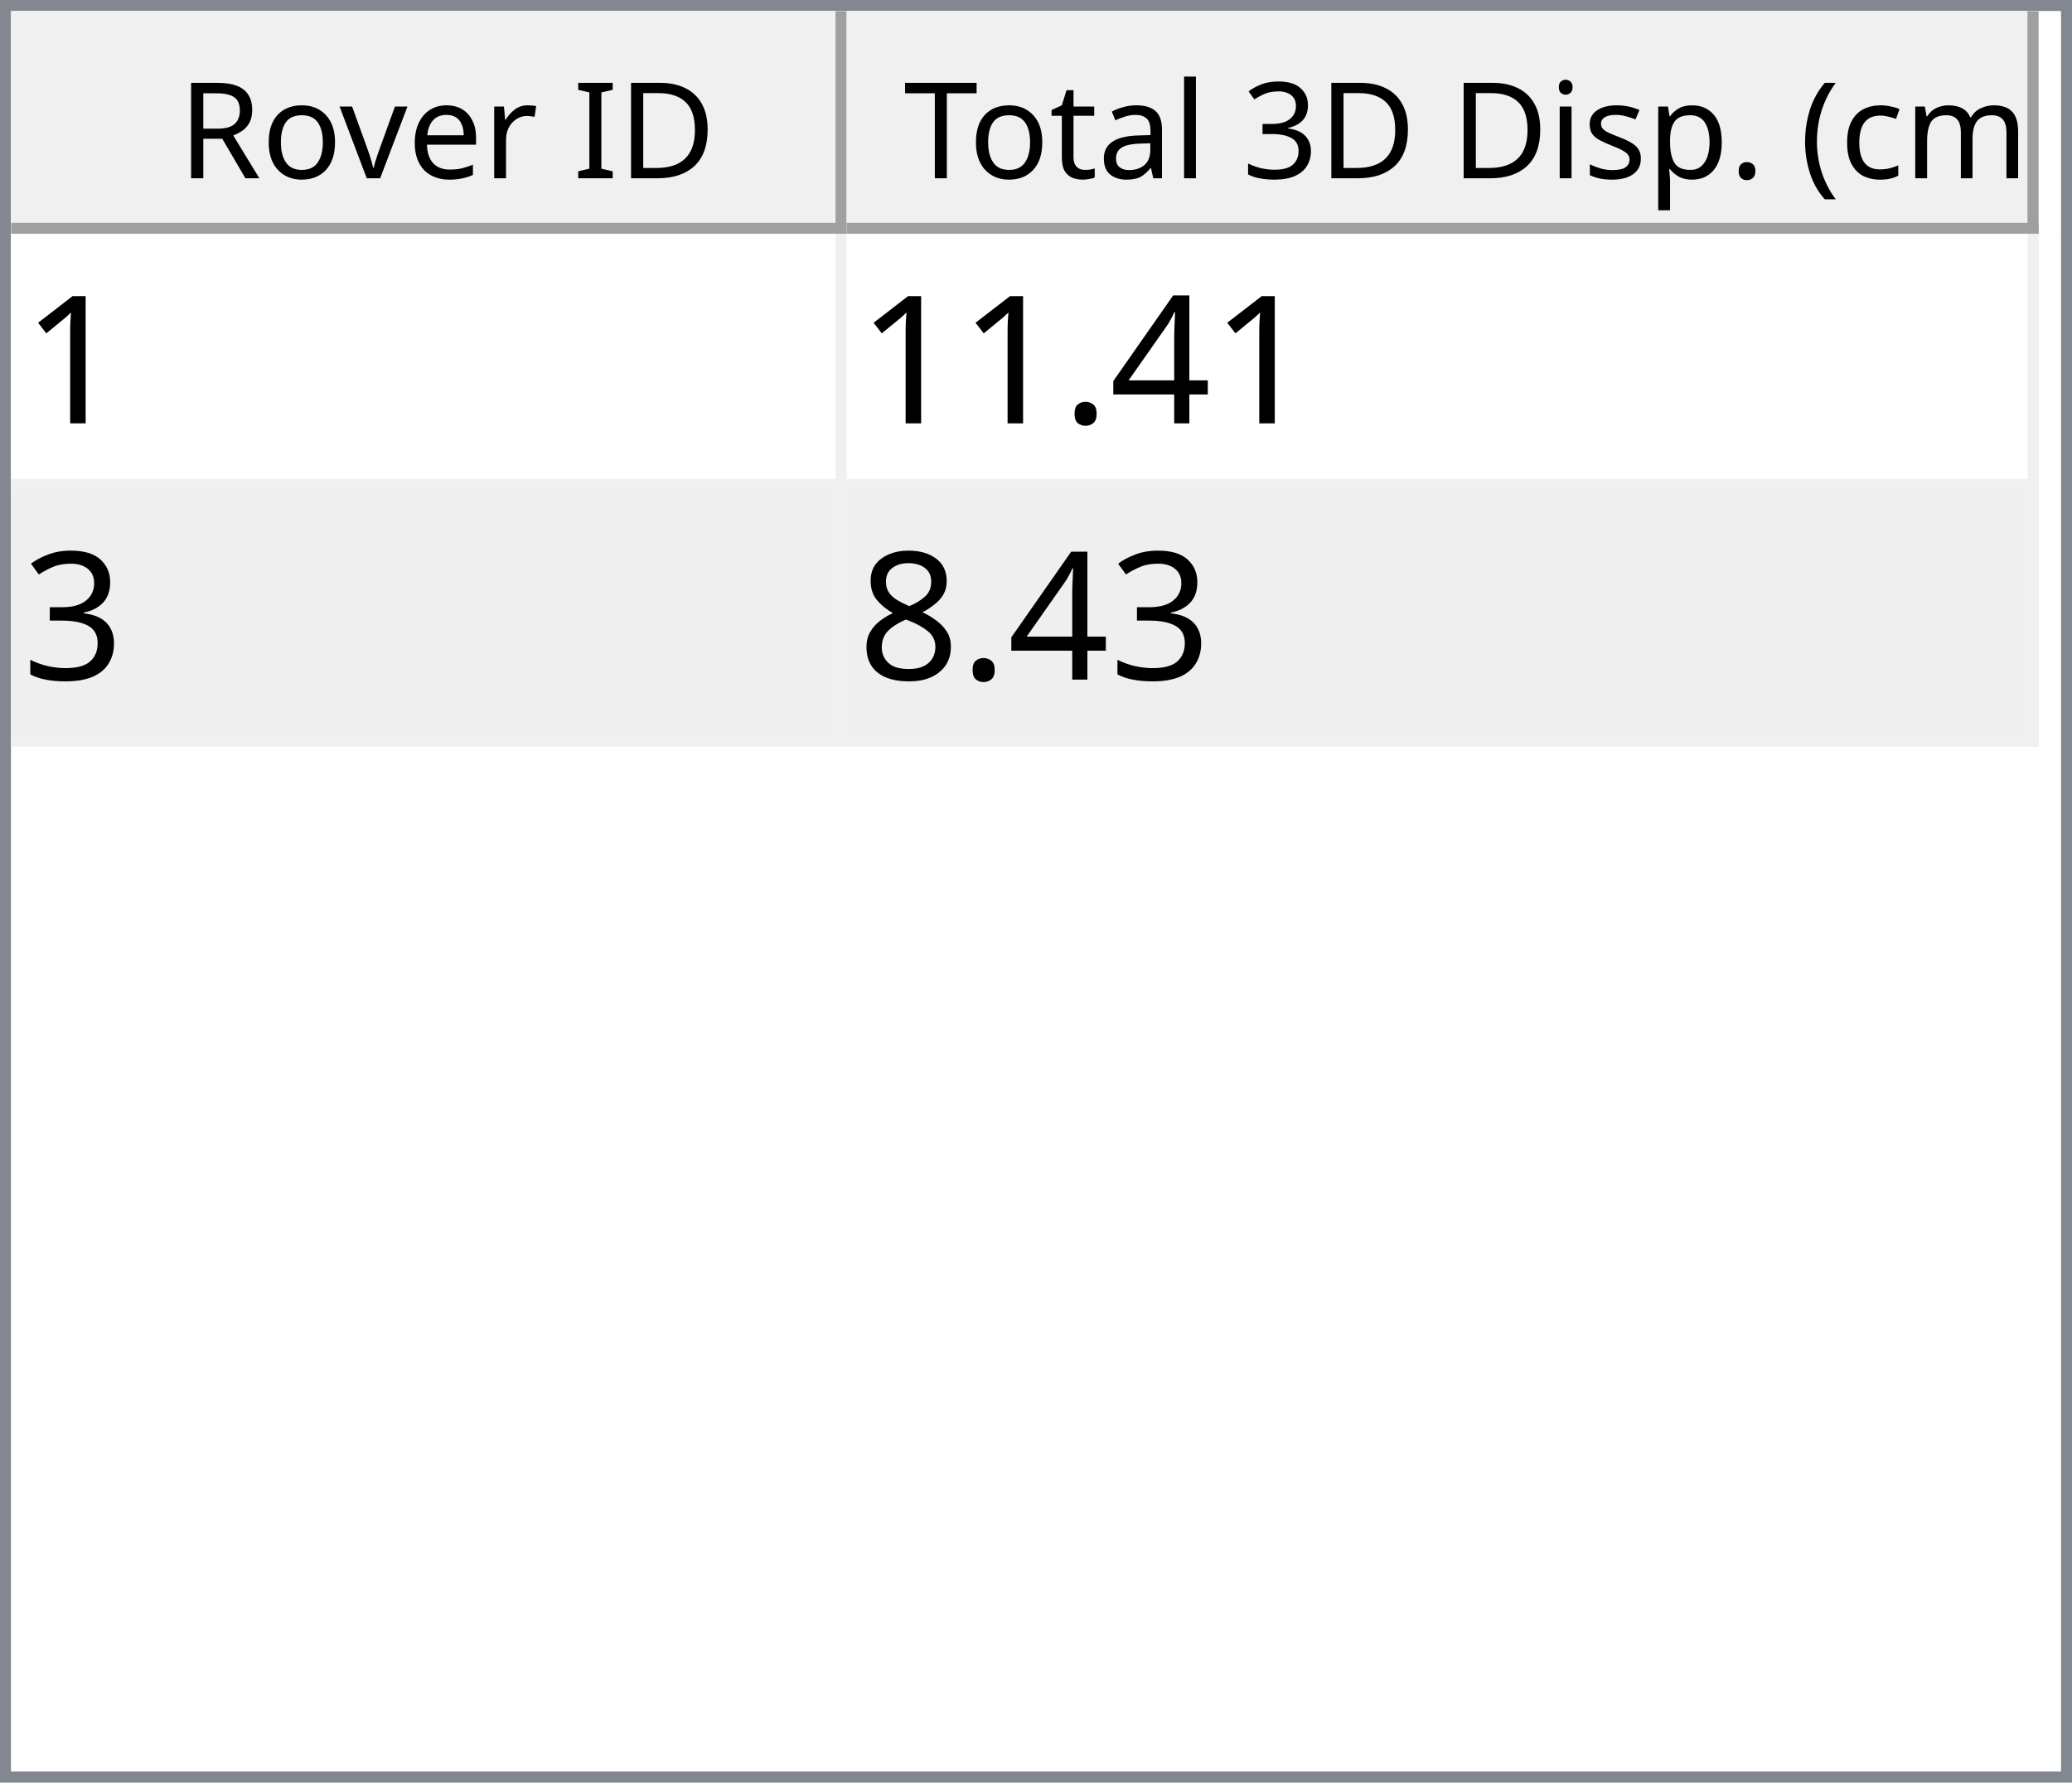
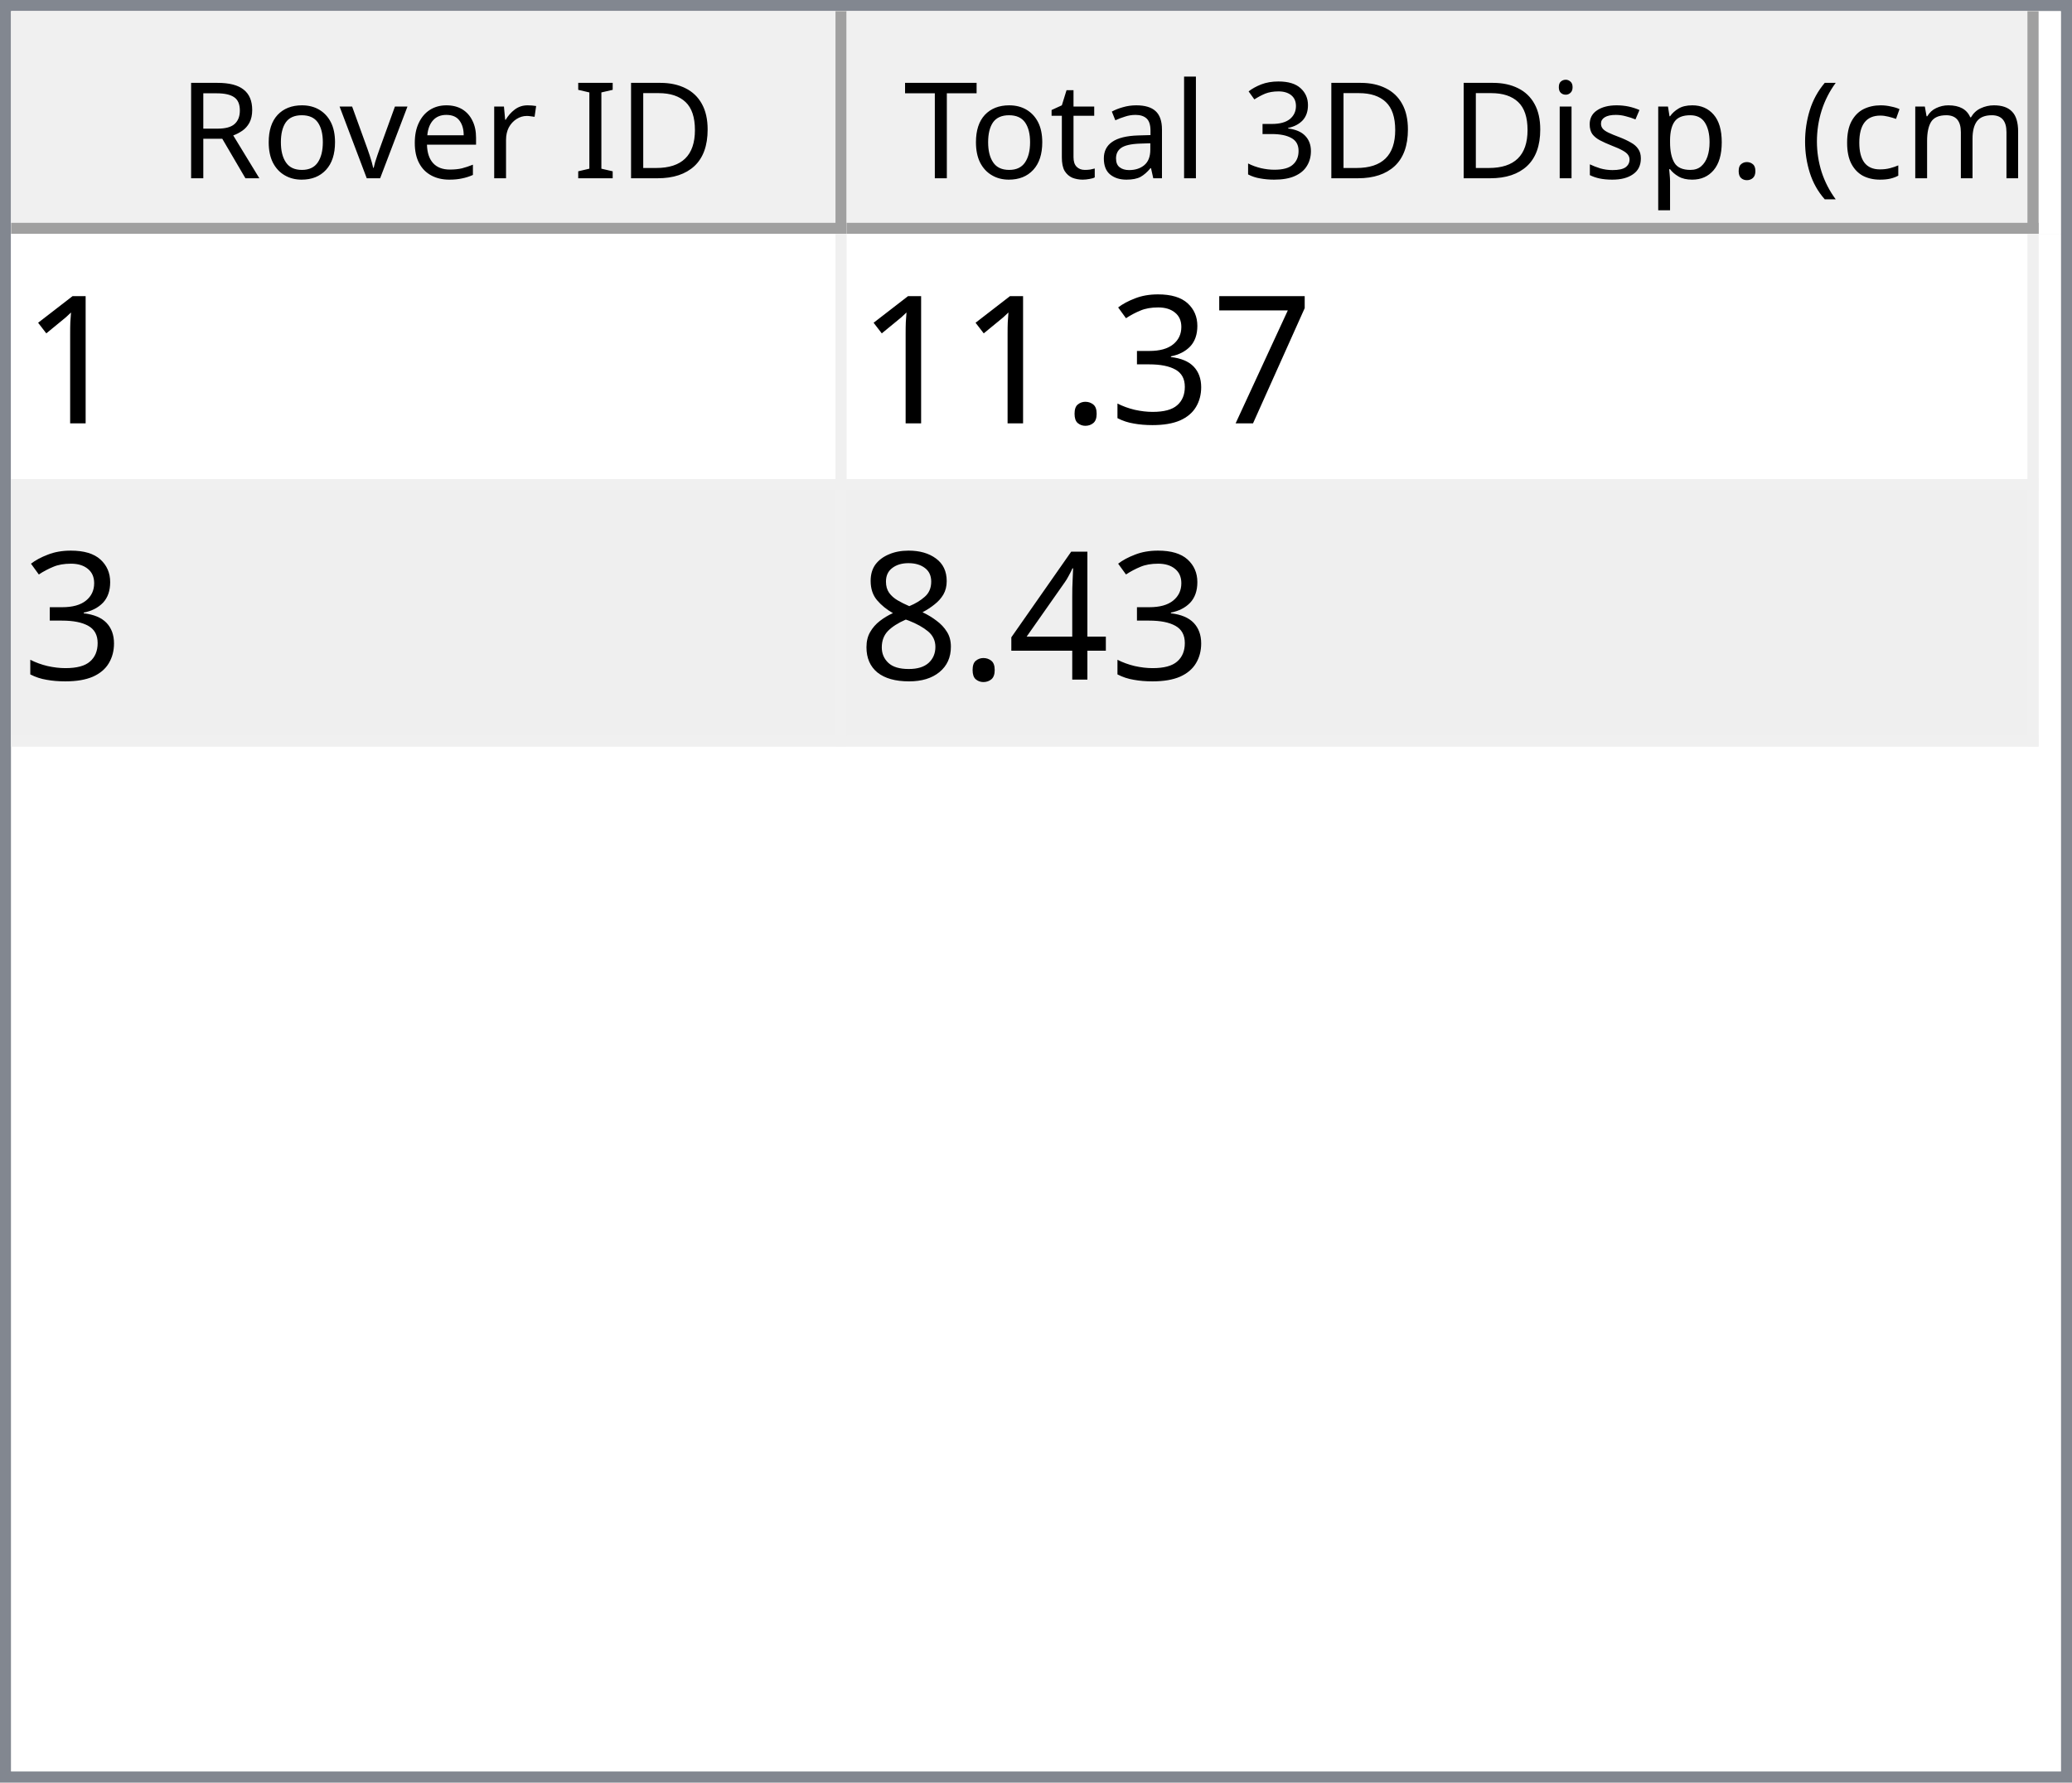
<svg xmlns="http://www.w3.org/2000/svg" style="fill-opacity:1; color-rendering:auto; color-interpolation:auto; text-rendering:auto; stroke:black; stroke-linecap:square; stroke-miterlimit:10; shape-rendering:auto; stroke-opacity:1; fill:black; stroke-dasharray:none; font-weight:normal; stroke-width:1; font-family:'Dialog'; font-style:normal; stroke-linejoin:miter; font-size:12px; stroke-dashoffset:0; image-rendering:auto;" width="186" height="160">
  <defs id="genericDefs" />
  <g>
    <defs id="defs1">
      <clipPath clipPathUnits="userSpaceOnUse" id="clipPath1">
        <path d="M0 0 L186 0 L186 160 L0 160 L0 0 Z" />
      </clipPath>
      <clipPath clipPathUnits="userSpaceOnUse" id="clipPath2">
        <path d="M0 0 L0 160 L186 160 L186 0 Z" />
      </clipPath>
      <clipPath clipPathUnits="userSpaceOnUse" id="clipPath3">
        <path d="M0 0 L0 20 L184 20 L184 0 Z" />
      </clipPath>
      <clipPath clipPathUnits="userSpaceOnUse" id="clipPath4">
        <path d="M0 0 L0 20 L75 20 L75 0 Z" />
      </clipPath>
      <clipPath clipPathUnits="userSpaceOnUse" id="clipPath5">
        <path d="M1 1 L1 19 L74 19 L74 1 Z" />
      </clipPath>
      <clipPath clipPathUnits="userSpaceOnUse" id="clipPath6">
        <path d="M0 0 L0 18 L73 18 L73 0 Z" />
      </clipPath>
      <clipPath clipPathUnits="userSpaceOnUse" id="clipPath7">
        <path d="M-0.5 -0.5 L-0.5 19.5 L74.5 19.5 L74.5 -0.5 Z" />
      </clipPath>
      <clipPath clipPathUnits="userSpaceOnUse" id="clipPath8">
        <path d="M0 0 L0 20 L107 20 L107 0 Z" />
      </clipPath>
      <clipPath clipPathUnits="userSpaceOnUse" id="clipPath9">
        <path d="M1 1 L1 19 L106 19 L106 1 Z" />
      </clipPath>
      <clipPath clipPathUnits="userSpaceOnUse" id="clipPath10">
        <path d="M0 0 L0 18 L105 18 L105 0 Z" />
      </clipPath>
      <clipPath clipPathUnits="userSpaceOnUse" id="clipPath11">
        <path d="M-0.5 -0.5 L-0.5 19.5 L106.5 19.5 L106.5 -0.5 Z" />
      </clipPath>
      <clipPath clipPathUnits="userSpaceOnUse" id="clipPath12">
        <path d="M0 0 L0 138 L184 138 L184 0 Z" />
      </clipPath>
      <clipPath clipPathUnits="userSpaceOnUse" id="clipPath13">
        <path d="M0 0 L0 46 L182 46 L182 0 Z" />
      </clipPath>
      <clipPath clipPathUnits="userSpaceOnUse" id="clipPath14">
        <path d="M-0.5 -0.5 L-0.5 45.5 L181.5 45.5 L181.5 -0.5 Z" />
      </clipPath>
      <clipPath clipPathUnits="userSpaceOnUse" id="clipPath15">
        <path d="M0 0 L0 22 L74 22 L74 0 Z" />
      </clipPath>
      <clipPath clipPathUnits="userSpaceOnUse" id="clipPath16">
        <path d="M0 0 L0 22 L106 22 L106 0 Z" />
      </clipPath>
      <font horiz-adv-x="64.551" id="font1">
        <font-face ascent="107.91" descent="25.098" units-per-em="100" style="font-style:normal; font-family:Segoe UI; font-weight:normal;" />
        <missing-glyph horiz-adv-x="64.551" d="M8.109 0 L8.109 68.266 L56.453 68.266 L56.453 0 L8.109 0 ZM15.328 7.234 L49.219 7.234 L49.219 61.031 L15.328 61.031 L15.328 7.234 Z" />
        <glyph unicode="D" horiz-adv-x="70.117" d="M9.188 0 L9.188 70.016 L28.516 70.016 Q65.531 70.016 65.531 35.891 Q65.531 19.672 55.25 9.836 Q44.969 0 27.734 0 L9.188 0 ZM17.391 62.594 L17.391 7.422 L27.828 7.422 Q41.609 7.422 49.273 14.797 Q56.938 22.172 56.938 35.688 Q56.938 62.594 28.328 62.594 L17.391 62.594 Z" />
        <glyph unicode="I" horiz-adv-x="26.611" d="M17.391 0 L9.188 0 L9.188 70.016 L17.391 70.016 L17.391 0 Z" />
        <glyph unicode=" " horiz-adv-x="27.393" d="" />
        <glyph unicode="r" horiz-adv-x="34.766" d="M34.188 41.891 Q32.078 43.5 28.125 43.5 Q23 43.5 19.555 38.672 Q16.109 33.844 16.109 25.484 L16.109 0 L8.109 0 L8.109 50 L16.109 50 L16.109 39.703 L16.312 39.703 Q18.016 44.969 21.531 47.922 Q25.047 50.875 29.391 50.875 Q32.516 50.875 34.188 50.203 L34.188 41.891 Z" />
        <glyph unicode="e" horiz-adv-x="52.295" d="M48.297 23 L12.984 23 Q13.188 14.656 17.484 10.109 Q21.781 5.562 29.297 5.562 Q37.75 5.562 44.828 11.141 L44.828 3.609 Q38.234 -1.172 27.391 -1.172 Q16.797 -1.172 10.742 5.641 Q4.688 12.453 4.688 24.812 Q4.688 36.469 11.305 43.82 Q17.922 51.172 27.734 51.172 Q37.547 51.172 42.922 44.828 Q48.297 38.484 48.297 27.203 L48.297 23 ZM40.094 29.781 Q40.047 36.719 36.75 40.578 Q33.453 44.438 27.594 44.438 Q21.922 44.438 17.969 40.383 Q14.016 36.328 13.094 29.781 L40.094 29.781 Z" />
        <glyph unicode="v" horiz-adv-x="47.9" d="M47.406 50 L27.484 0 L19.625 0 L0.688 50 L9.469 50 L22.172 13.672 Q23.578 9.672 23.922 6.688 L24.125 6.688 Q24.609 10.453 25.688 13.484 L38.969 50 L47.406 50 Z" />
        <glyph unicode="o" horiz-adv-x="58.594" d="M29 -1.172 Q17.922 -1.172 11.305 5.836 Q4.688 12.844 4.688 24.422 Q4.688 37.016 11.57 44.094 Q18.453 51.172 30.172 51.172 Q41.359 51.172 47.633 44.289 Q53.906 37.406 53.906 25.203 Q53.906 13.234 47.141 6.031 Q40.375 -1.172 29 -1.172 ZM29.594 44.438 Q21.875 44.438 17.383 39.188 Q12.891 33.938 12.891 24.703 Q12.891 15.828 17.43 10.695 Q21.969 5.562 29.594 5.562 Q37.359 5.562 41.531 10.594 Q45.703 15.625 45.703 24.906 Q45.703 34.281 41.531 39.359 Q37.359 44.438 29.594 44.438 Z" />
        <glyph unicode="R" horiz-adv-x="59.814" d="M59.375 0 L49.609 0 L37.891 19.625 Q36.281 22.359 34.766 24.289 Q33.25 26.219 31.664 27.438 Q30.078 28.656 28.25 29.219 Q26.422 29.781 24.125 29.781 L17.391 29.781 L17.391 0 L9.188 0 L9.188 70.016 L30.078 70.016 Q34.672 70.016 38.555 68.867 Q42.438 67.719 45.289 65.375 Q48.141 63.031 49.758 59.547 Q51.375 56.062 51.375 51.375 Q51.375 47.703 50.273 44.656 Q49.172 41.609 47.148 39.211 Q45.125 36.812 42.266 35.133 Q39.406 33.453 35.844 32.516 L35.844 32.328 Q37.594 31.547 38.891 30.547 Q40.188 29.547 41.359 28.18 Q42.531 26.812 43.68 25.078 Q44.828 23.344 46.234 21.047 L59.375 0 ZM17.391 62.594 L17.391 37.203 L28.516 37.203 Q31.594 37.203 34.203 38.133 Q36.812 39.062 38.719 40.797 Q40.625 42.531 41.703 45.047 Q42.781 47.562 42.781 50.688 Q42.781 56.297 39.141 59.445 Q35.5 62.594 28.609 62.594 L17.391 62.594 Z" />
        <glyph unicode=")" horiz-adv-x="30.176" d="M8.297 -15.922 L1.172 -15.922 Q16.406 2.344 16.406 26.812 Q16.406 51.469 1.078 70.016 L8.297 70.016 Q23.531 52.156 23.531 26.703 Q23.531 1.375 8.297 -15.922 Z" />
        <glyph unicode="m" horiz-adv-x="86.133" d="M79.109 0 L71.094 0 L71.094 28.719 Q71.094 37.016 68.531 40.727 Q65.969 44.438 59.906 44.438 Q54.781 44.438 51.195 39.75 Q47.609 35.062 47.609 28.516 L47.609 0 L39.594 0 L39.594 29.688 Q39.594 44.438 28.219 44.438 Q22.953 44.438 19.531 40.016 Q16.109 35.594 16.109 28.516 L16.109 0 L8.109 0 L8.109 50 L16.109 50 L16.109 42.094 L16.312 42.094 Q21.625 51.172 31.844 51.172 Q36.969 51.172 40.773 48.312 Q44.578 45.453 46 40.828 Q51.562 51.172 62.594 51.172 Q79.109 51.172 79.109 30.812 L79.109 0 Z" />
        <glyph unicode="c" horiz-adv-x="46.191" d="M42.188 2.297 Q36.422 -1.172 28.516 -1.172 Q17.828 -1.172 11.258 5.789 Q4.688 12.75 4.688 23.828 Q4.688 36.188 11.766 43.68 Q18.844 51.172 30.672 51.172 Q37.25 51.172 42.281 48.734 L42.281 40.531 Q36.719 44.438 30.375 44.438 Q22.703 44.438 17.797 38.945 Q12.891 33.453 12.891 24.516 Q12.891 15.719 17.508 10.641 Q22.125 5.562 29.891 5.562 Q36.422 5.562 42.188 9.906 L42.188 2.297 Z" />
        <glyph unicode="(" horiz-adv-x="30.176" d="M29.109 -15.922 L21.969 -15.922 Q6.844 1.375 6.844 26.703 Q6.844 52.156 21.969 70.016 L29.203 70.016 Q13.875 51.469 13.875 26.812 Q13.875 2.344 29.109 -15.922 Z" />
        <glyph unicode="." horiz-adv-x="21.68" d="M10.891 -1.078 Q8.641 -1.078 7.055 0.539 Q5.469 2.156 5.469 4.391 Q5.469 6.641 7.055 8.273 Q8.641 9.906 10.891 9.906 Q13.188 9.906 14.797 8.273 Q16.406 6.641 16.406 4.391 Q16.406 2.156 14.797 0.539 Q13.188 -1.078 10.891 -1.078 Z" />
        <glyph unicode="p" horiz-adv-x="58.789" d="M16.312 7.234 L16.109 7.234 L16.109 -23 L8.109 -23 L8.109 50 L16.109 50 L16.109 41.219 L16.312 41.219 Q22.219 51.172 33.594 51.172 Q43.266 51.172 48.688 44.461 Q54.109 37.75 54.109 26.469 Q54.109 13.922 48 6.375 Q41.891 -1.172 31.297 -1.172 Q21.578 -1.172 16.312 7.234 ZM16.109 27.391 L16.109 20.406 Q16.109 14.203 20.141 9.883 Q24.172 5.562 30.375 5.562 Q37.641 5.562 41.773 11.133 Q45.906 16.703 45.906 26.609 Q45.906 34.969 42.047 39.703 Q38.188 44.438 31.594 44.438 Q24.609 44.438 20.359 39.578 Q16.109 34.719 16.109 27.391 Z" />
        <glyph unicode="s" horiz-adv-x="42.432" d="M5.078 1.812 L5.078 10.406 Q11.625 5.562 19.484 5.562 Q30.031 5.562 30.031 12.594 Q30.031 14.594 29.125 15.992 Q28.219 17.391 26.68 18.461 Q25.141 19.531 23.07 20.383 Q21 21.234 18.609 22.172 Q15.281 23.484 12.766 24.828 Q10.25 26.172 8.57 27.859 Q6.891 29.547 6.031 31.695 Q5.172 33.844 5.172 36.719 Q5.172 40.234 6.789 42.945 Q8.406 45.656 11.086 47.484 Q13.766 49.312 17.211 50.242 Q20.656 51.172 24.312 51.172 Q30.812 51.172 35.938 48.922 L35.938 40.828 Q30.422 44.438 23.25 44.438 Q21 44.438 19.195 43.922 Q17.391 43.406 16.094 42.477 Q14.797 41.547 14.086 40.258 Q13.375 38.969 13.375 37.406 Q13.375 35.453 14.086 34.133 Q14.797 32.812 16.164 31.789 Q17.531 30.766 19.484 29.938 Q21.438 29.109 23.922 28.125 Q27.25 26.859 29.883 25.516 Q32.516 24.172 34.375 22.484 Q36.234 20.797 37.234 18.602 Q38.234 16.406 38.234 13.375 Q38.234 9.672 36.602 6.938 Q34.969 4.203 32.234 2.398 Q29.5 0.594 25.93 -0.289 Q22.359 -1.172 18.453 -1.172 Q10.75 -1.172 5.078 1.812 Z" />
        <glyph unicode="i" horiz-adv-x="24.219" d="M12.203 62.703 Q10.062 62.703 8.547 64.164 Q7.031 65.625 7.031 67.875 Q7.031 70.125 8.547 71.609 Q10.062 73.094 12.203 73.094 Q14.406 73.094 15.945 71.609 Q17.484 70.125 17.484 67.875 Q17.484 65.719 15.945 64.211 Q14.406 62.703 12.203 62.703 ZM16.109 0 L8.109 0 L8.109 50 L16.109 50 L16.109 0 Z" />
        <glyph unicode="3" horiz-adv-x="53.906" d="M46.531 19.828 Q46.531 15.094 44.75 11.211 Q42.969 7.328 39.719 4.57 Q36.469 1.812 31.93 0.297 Q27.391 -1.219 21.922 -1.219 Q11.922 -1.219 6 2.594 L6 11.188 Q13.094 5.609 22.219 5.609 Q25.875 5.609 28.828 6.539 Q31.781 7.469 33.906 9.227 Q36.031 10.984 37.18 13.477 Q38.328 15.969 38.328 19.094 Q38.328 32.812 18.797 32.812 L12.984 32.812 L12.984 39.594 L18.5 39.594 Q35.797 39.594 35.797 52.484 Q35.797 64.406 22.609 64.406 Q15.188 64.406 8.688 59.422 L8.688 67.188 Q15.375 71.188 24.609 71.188 Q29 71.188 32.57 69.969 Q36.141 68.75 38.68 66.555 Q41.219 64.359 42.609 61.281 Q44 58.203 44 54.5 Q44 40.672 30.031 36.719 L30.031 36.531 Q33.594 36.141 36.625 34.797 Q39.656 33.453 41.852 31.305 Q44.047 29.156 45.289 26.25 Q46.531 23.344 46.531 19.828 Z" />
        <glyph unicode="l" horiz-adv-x="24.219" d="M16.109 0 L8.109 0 L8.109 74.031 L16.109 74.031 L16.109 0 Z" />
        <glyph unicode="a" horiz-adv-x="50.879" d="M43.891 0 L35.891 0 L35.891 7.812 L35.688 7.812 Q30.469 -1.172 20.312 -1.172 Q12.844 -1.172 8.617 2.781 Q4.391 6.734 4.391 13.281 Q4.391 27.297 20.906 29.594 L35.891 31.688 Q35.891 44.438 25.594 44.438 Q16.547 44.438 9.281 38.281 L9.281 46.484 Q16.656 51.172 26.266 51.172 Q43.891 51.172 43.891 32.516 L43.891 0 ZM35.891 25.297 L23.828 23.641 Q18.266 22.859 15.43 20.875 Q12.594 18.891 12.594 13.875 Q12.594 10.203 15.211 7.883 Q17.828 5.562 22.172 5.562 Q28.125 5.562 32.008 9.742 Q35.891 13.922 35.891 20.312 L35.891 25.297 Z" />
        <glyph unicode="t" horiz-adv-x="33.887" d="M31.297 0.484 Q28.469 -1.078 23.828 -1.078 Q10.688 -1.078 10.688 13.578 L10.688 43.172 L2.094 43.172 L2.094 50 L10.688 50 L10.688 62.203 L18.703 64.797 L18.703 50 L31.297 50 L31.297 43.172 L18.703 43.172 L18.703 14.984 Q18.703 9.969 20.414 7.82 Q22.125 5.672 26.078 5.672 Q29.109 5.672 31.297 7.328 L31.297 0.484 Z" />
        <glyph unicode="T" horiz-adv-x="52.393" d="M50.594 62.594 L30.375 62.594 L30.375 0 L22.172 0 L22.172 62.594 L2 62.594 L2 70.016 L50.594 70.016 L50.594 62.594 Z" />
      </font>
      <font horiz-adv-x="75.0" id="font2">
        <font-face ascent="100.537" descent="21.973" units-per-em="100" style="font-style:normal; font-family:sans-serif; font-weight:normal;" />
        <missing-glyph horiz-adv-x="75.0" d="M12.5 0 L12.5 62.5 L62.5 62.5 L62.5 0 L12.5 0 ZM14.062 1.562 L60.938 1.562 L60.938 60.938 L14.062 60.938 L14.062 1.562 Z" />
        <glyph unicode="1" horiz-adv-x="55.615" d="M37.25 0 L28.469 0 L28.469 56 Q25.297 52.984 20.141 49.953 Q14.984 46.922 10.891 45.406 L10.891 53.906 Q18.266 57.375 23.781 62.305 Q29.297 67.234 31.594 71.875 L37.25 71.875 L37.25 0 Z" />
+         <glyph unicode="7" horiz-adv-x="55.615" d="M4.734 62.203 L4.734 70.656 L51.078 70.656 L51.078 63.812 Q44.234 56.547 37.523 44.484 Q30.812 32.422 27.156 19.672 Q24.516 10.688 23.781 0 L14.75 0 Q14.891 8.453 18.062 20.414 Q21.234 32.375 27.172 43.484 Q33.109 54.594 39.797 62.203 L4.734 62.203 Z" />
+         <glyph unicode="3" horiz-adv-x="55.615" d="M4.203 18.891 L12.984 20.062 Q14.5 12.594 18.141 9.297 Q21.781 6 27 6 Q33.203 6 37.477 10.297 Q41.75 14.594 41.75 20.953 Q41.75 27 37.797 30.93 Q33.844 34.859 27.734 34.859 Q25.25 34.859 21.531 33.891 L22.516 41.609 Q23.391 41.5 23.922 41.5 Q29.547 41.5 34.039 44.43 Q38.531 47.359 38.531 53.469 Q38.531 58.297 35.258 61.477 Q31.984 64.656 26.812 64.656 Q21.688 64.656 18.266 61.43 Q14.844 58.203 13.875 51.766 L5.078 53.328 Q6.688 62.156 12.398 67.016 Q18.109 71.875 26.609 71.875 Q32.469 71.875 37.398 69.359 Q42.328 66.844 44.945 62.5 Q47.562 58.156 47.562 53.266 Q47.562 48.641 45.07 44.828 Q42.578 41.016 37.703 38.766 Q44.047 37.312 47.562 32.695 Q51.078 28.078 51.078 21.141 Q51.078 11.766 44.242 5.25 Q37.406 -1.266 26.953 -1.266 Q17.531 -1.266 11.305 4.352 Q5.078 9.969 4.203 18.891 Z" />
+         <glyph unicode="." horiz-adv-x="27.783" d="M9.078 0 L9.078 10.016 L19.094 10.016 L19.094 0 L9.078 0 Z" />
        <glyph unicode="4" horiz-adv-x="55.615" d="M32.328 0 L32.328 17.141 L1.266 17.141 L1.266 25.203 L33.938 71.578 L41.109 71.578 L41.109 25.203 L50.781 25.203 L50.781 17.141 L41.109 17.141 L41.109 0 L32.328 0 ZM32.328 25.203 L32.328 57.469 L9.906 25.203 L32.328 25.203 Z" />
-         <glyph unicode="." horiz-adv-x="27.783" d="M9.078 0 L9.078 10.016 L19.094 10.016 L19.094 0 L9.078 0 Z" />
-         <glyph unicode="3" horiz-adv-x="55.615" d="M4.203 18.891 L12.984 20.062 Q14.5 12.594 18.141 9.297 Q21.781 6 27 6 Q33.203 6 37.477 10.297 Q41.75 14.594 41.75 20.953 Q41.75 27 37.797 30.93 Q33.844 34.859 27.734 34.859 Q25.25 34.859 21.531 33.891 L22.516 41.609 Q23.391 41.5 23.922 41.5 Q29.547 41.5 34.039 44.43 Q38.531 47.359 38.531 53.469 Q38.531 58.297 35.258 61.477 Q31.984 64.656 26.812 64.656 Q21.688 64.656 18.266 61.43 Q14.844 58.203 13.875 51.766 L5.078 53.328 Q6.688 62.156 12.398 67.016 Q18.109 71.875 26.609 71.875 Q32.469 71.875 37.398 69.359 Q42.328 66.844 44.945 62.5 Q47.562 58.156 47.562 53.266 Q47.562 48.641 45.07 44.828 Q42.578 41.016 37.703 38.766 Q44.047 37.312 47.562 32.695 Q51.078 28.078 51.078 21.141 Q51.078 11.766 44.242 5.25 Q37.406 -1.266 26.953 -1.266 Q17.531 -1.266 11.305 4.352 Q5.078 9.969 4.203 18.891 Z" />
        <glyph unicode="8" horiz-adv-x="55.615" d="M17.672 38.812 Q12.203 40.828 9.57 44.539 Q6.938 48.25 6.938 53.422 Q6.938 61.234 12.555 66.555 Q18.172 71.875 27.484 71.875 Q36.859 71.875 42.578 66.43 Q48.297 60.984 48.297 53.172 Q48.297 48.188 45.68 44.508 Q43.062 40.828 37.75 38.812 Q44.344 36.672 47.781 31.883 Q51.219 27.094 51.219 20.453 Q51.219 11.281 44.727 5.031 Q38.234 -1.219 27.641 -1.219 Q17.047 -1.219 10.547 5.055 Q4.047 11.328 4.047 20.703 Q4.047 27.688 7.594 32.398 Q11.141 37.109 17.672 38.812 ZM15.922 53.719 Q15.922 48.641 19.195 45.414 Q22.469 42.188 27.688 42.188 Q32.766 42.188 36.016 45.383 Q39.266 48.578 39.266 53.219 Q39.266 58.062 35.914 61.359 Q32.562 64.656 27.594 64.656 Q22.562 64.656 19.242 61.43 Q15.922 58.203 15.922 53.719 ZM13.094 20.656 Q13.094 16.891 14.875 13.375 Q16.656 9.859 20.172 7.93 Q23.688 6 27.734 6 Q34.031 6 38.133 10.055 Q42.234 14.109 42.234 20.359 Q42.234 26.703 38.016 30.859 Q33.797 35.016 27.438 35.016 Q21.234 35.016 17.164 30.914 Q13.094 26.812 13.094 20.656 Z" />
      </font>
    </defs>
    <g style="fill:white; stroke:white;">
      <rect x="0" y="0" width="186" style="clip-path:url(#clipPath1); stroke:none;" height="160" />
    </g>
    <g style="fill:white; text-rendering:optimizeSpeed; color-rendering:optimizeSpeed; image-rendering:optimizeSpeed; shape-rendering:crispEdges; stroke:white; color-interpolation:sRGB;">
      <rect x="0" width="186" height="160" y="0" style="stroke:none;" />
      <path style="stroke:none;" d="M0 160 L186 160 L186 0 L0 0 Z" />
    </g>
    <g style="fill:rgb(240,240,240); font-family:'Segoe UI'; stroke:rgb(240,240,240);">
      <rect x="0" y="0" width="186" style="clip-path:url(#clipPath2); stroke:none;" height="160" />
    </g>
    <g style="fill:rgb(130,135,144); font-family:'Segoe UI'; stroke:rgb(130,135,144);">
      <path d="M0 0 L186 0 L186 160 L0 160 L0 0 ZM1 1 L185 1 L185 159 L1 159 L1 1 Z" style="fill-rule:evenodd; clip-path:url(#clipPath2); stroke:none;" />
    </g>
    <g style="fill:white; font-family:'Segoe UI'; stroke:white;" transform="translate(1,1)">
      <rect x="0" y="0" width="184" style="clip-path:url(#clipPath3); stroke:none;" height="20" />
    </g>
    <g style="fill:rgb(240,240,240); font-family:'Segoe UI'; stroke:rgb(240,240,240);" transform="translate(1,1)">
      <rect x="0" y="0" width="75" style="clip-path:url(#clipPath4); stroke:none;" height="20" />
    </g>
    <g style="font-family:'Segoe UI';" transform="translate(2,2)">
      <text x="14" xml:space="preserve" y="14" style="clip-path:url(#clipPath6); stroke:none;">Rover ID</text>
    </g>
    <g style="fill:rgb(160,160,160); font-family:'Segoe UI'; stroke:rgb(160,160,160); stroke-linejoin:bevel;" transform="translate(1.5,1.5)">
      <line x1="74" x2="74" y1="0" style="fill:none; clip-path:url(#clipPath7);" y2="19" />
    </g>
    <g style="fill:rgb(160,160,160); font-family:'Segoe UI'; stroke:rgb(160,160,160); stroke-linejoin:bevel;" transform="matrix(1,0,0,1,1,1) translate(0.5,0.5)">
      <line x1="0" x2="74" y1="19" style="fill:none; clip-path:url(#clipPath7);" y2="19" />
    </g>
    <g style="fill:rgb(240,240,240); font-family:'Segoe UI'; stroke:rgb(240,240,240);" transform="translate(76,1)">
      <rect x="0" y="0" width="107" style="clip-path:url(#clipPath8); stroke:none;" height="20" />
    </g>
    <g style="font-family:'Segoe UI';" transform="translate(77,2)">
      <text x="1" xml:space="preserve" y="14" style="clip-path:url(#clipPath10); stroke:none;"> Total 3D Disp. (cm)</text>
    </g>
    <g style="fill:rgb(160,160,160); font-family:'Segoe UI'; stroke:rgb(160,160,160); stroke-linejoin:bevel;" transform="translate(76.5,1.5)">
      <line x1="106" x2="106" y1="0" style="fill:none; clip-path:url(#clipPath11);" y2="19" />
    </g>
    <g style="fill:rgb(160,160,160); font-family:'Segoe UI'; stroke:rgb(160,160,160); stroke-linejoin:bevel;" transform="matrix(1,0,0,1,76,1) translate(0.5,0.5)">
      <line x1="0" x2="106" y1="19" style="fill:none; clip-path:url(#clipPath11);" y2="19" />
    </g>
    <g style="fill:white; font-family:'Segoe UI'; stroke:white;" transform="translate(1,21)">
      <rect x="0" y="0" width="184" style="clip-path:url(#clipPath12); stroke:none;" height="138" />
    </g>
    <g style="fill:rgb(240,240,240); font-size:16px; font-family:sans-serif; stroke:rgb(240,240,240);" transform="translate(1,21)">
      <rect x="0" y="0" width="182" style="clip-path:url(#clipPath13); stroke:none;" height="46" />
      <line transform="translate(0.5,0.5)" x1="0" x2="181" y1="22" style="clip-path:url(#clipPath14); fill:none; stroke-linejoin:bevel;" y2="22" />
    </g>
    <g transform="matrix(1,0,0,1,1,21) translate(0.5,0.5)" style="fill:rgb(240,240,240); font-size:16px; font-family:sans-serif; stroke:rgb(240,240,240); stroke-linejoin:bevel;">
      <line x1="0" x2="181" y1="45" style="fill:none; clip-path:url(#clipPath14);" y2="45" />
    </g>
    <g transform="matrix(1,0,0,1,1,21) translate(0.5,0.5)" style="fill:rgb(240,240,240); font-size:16px; font-family:sans-serif; stroke:rgb(240,240,240); stroke-linejoin:bevel;">
      <line x1="74" x2="74" y1="0" style="fill:none; clip-path:url(#clipPath14);" y2="45" />
    </g>
    <g transform="matrix(1,0,0,1,1,21) translate(0.5,0.5)" style="fill:rgb(240,240,240); font-size:16px; font-family:sans-serif; stroke:rgb(240,240,240); stroke-linejoin:bevel;">
      <line x1="181" x2="181" y1="0" style="fill:none; clip-path:url(#clipPath14);" y2="45" />
    </g>
    <g style="fill:white; font-size:16px; font-family:sans-serif; stroke:white;" transform="matrix(1,0,0,1,1,21)">
      <rect x="0" y="0" width="74" style="clip-path:url(#clipPath15); stroke:none;" height="22" />
      <text x="1" y="17" style="fill:black; clip-path:url(#clipPath15); stroke:none;" xml:space="preserve">1</text>
    </g>
    <g style="fill:white; font-size:16px; font-family:sans-serif; stroke:white;" transform="matrix(1,0,0,1,1,21) translate(75,0)">
      <rect x="0" y="0" width="106" style="clip-path:url(#clipPath16); stroke:none;" height="22" />
-       <text x="1" y="17" style="fill:black; clip-path:url(#clipPath16); stroke:none;" xml:space="preserve">11.41</text>
+       <text x="1" y="17" style="fill:black; clip-path:url(#clipPath16); stroke:none;" xml:space="preserve">11.37</text>
    </g>
    <g style="fill:rgb(239,239,239); font-size:16px; font-family:sans-serif; stroke:rgb(239,239,239);" transform="matrix(1,0,0,1,1,21) translate(0,23)">
      <rect x="0" y="0" width="74" style="clip-path:url(#clipPath15); stroke:none;" height="22" />
      <text x="1" y="17" style="fill:black; clip-path:url(#clipPath15); stroke:none;" xml:space="preserve">3</text>
    </g>
    <g style="fill:rgb(239,239,239); font-size:16px; font-family:sans-serif; stroke:rgb(239,239,239);" transform="matrix(1,0,0,1,1,21) translate(75,23)">
      <rect x="0" y="0" width="106" style="clip-path:url(#clipPath16); stroke:none;" height="22" />
      <text x="1" y="17" style="fill:black; clip-path:url(#clipPath16); stroke:none;" xml:space="preserve">8.43</text>
    </g>
  </g>
</svg>
